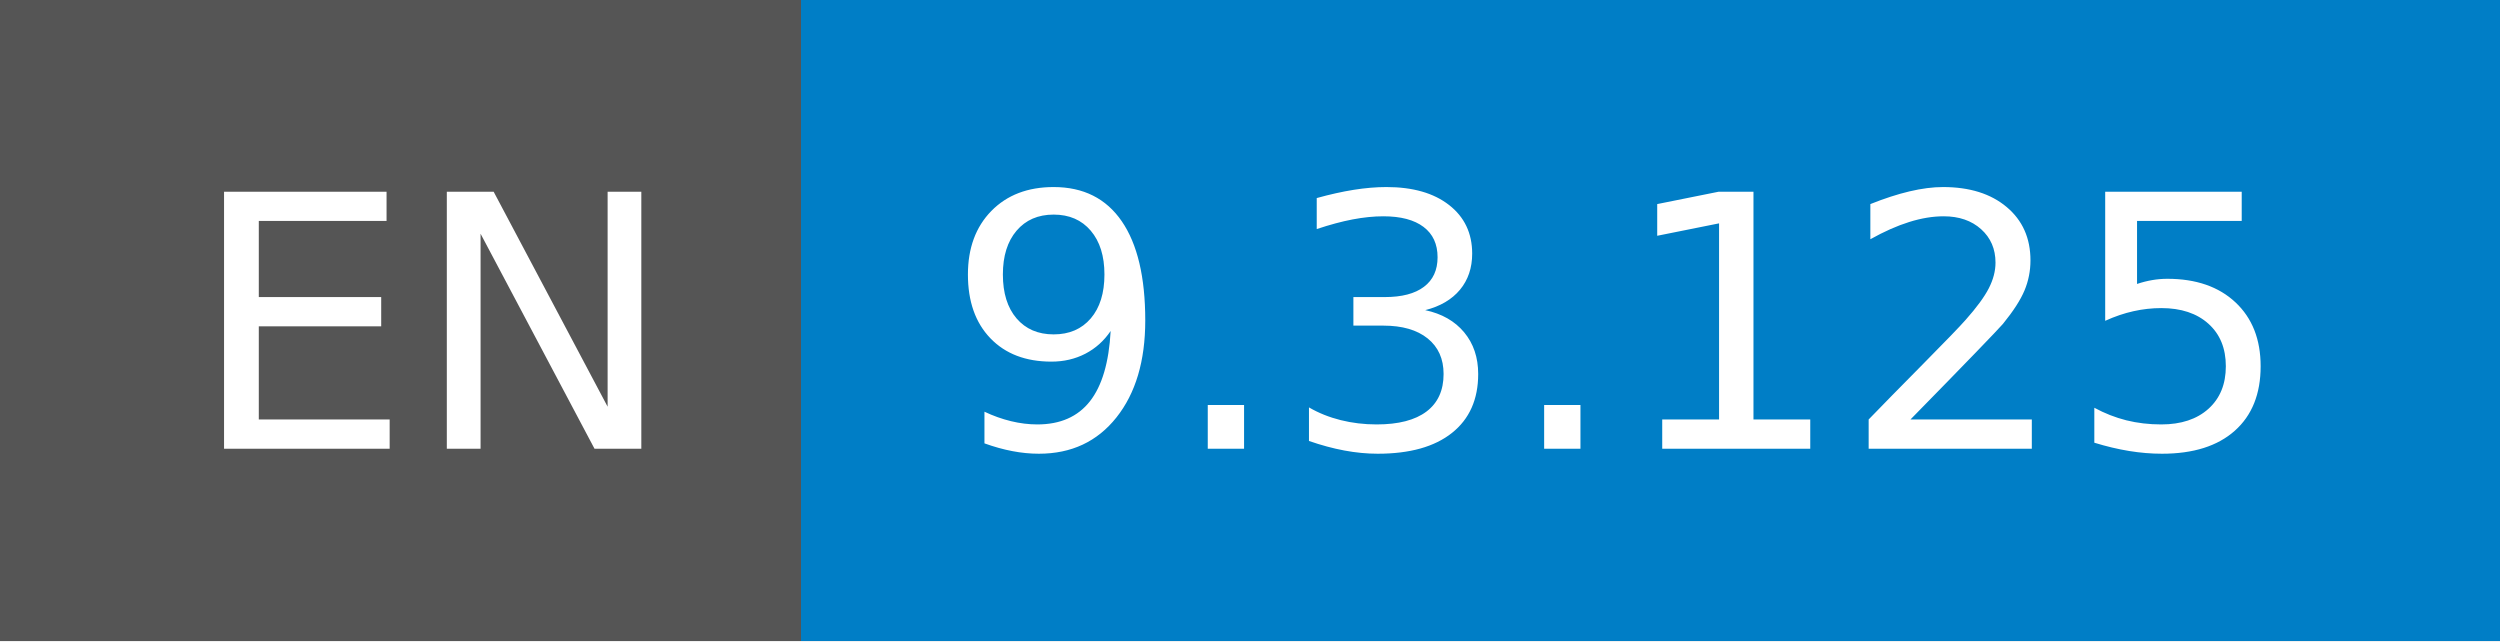
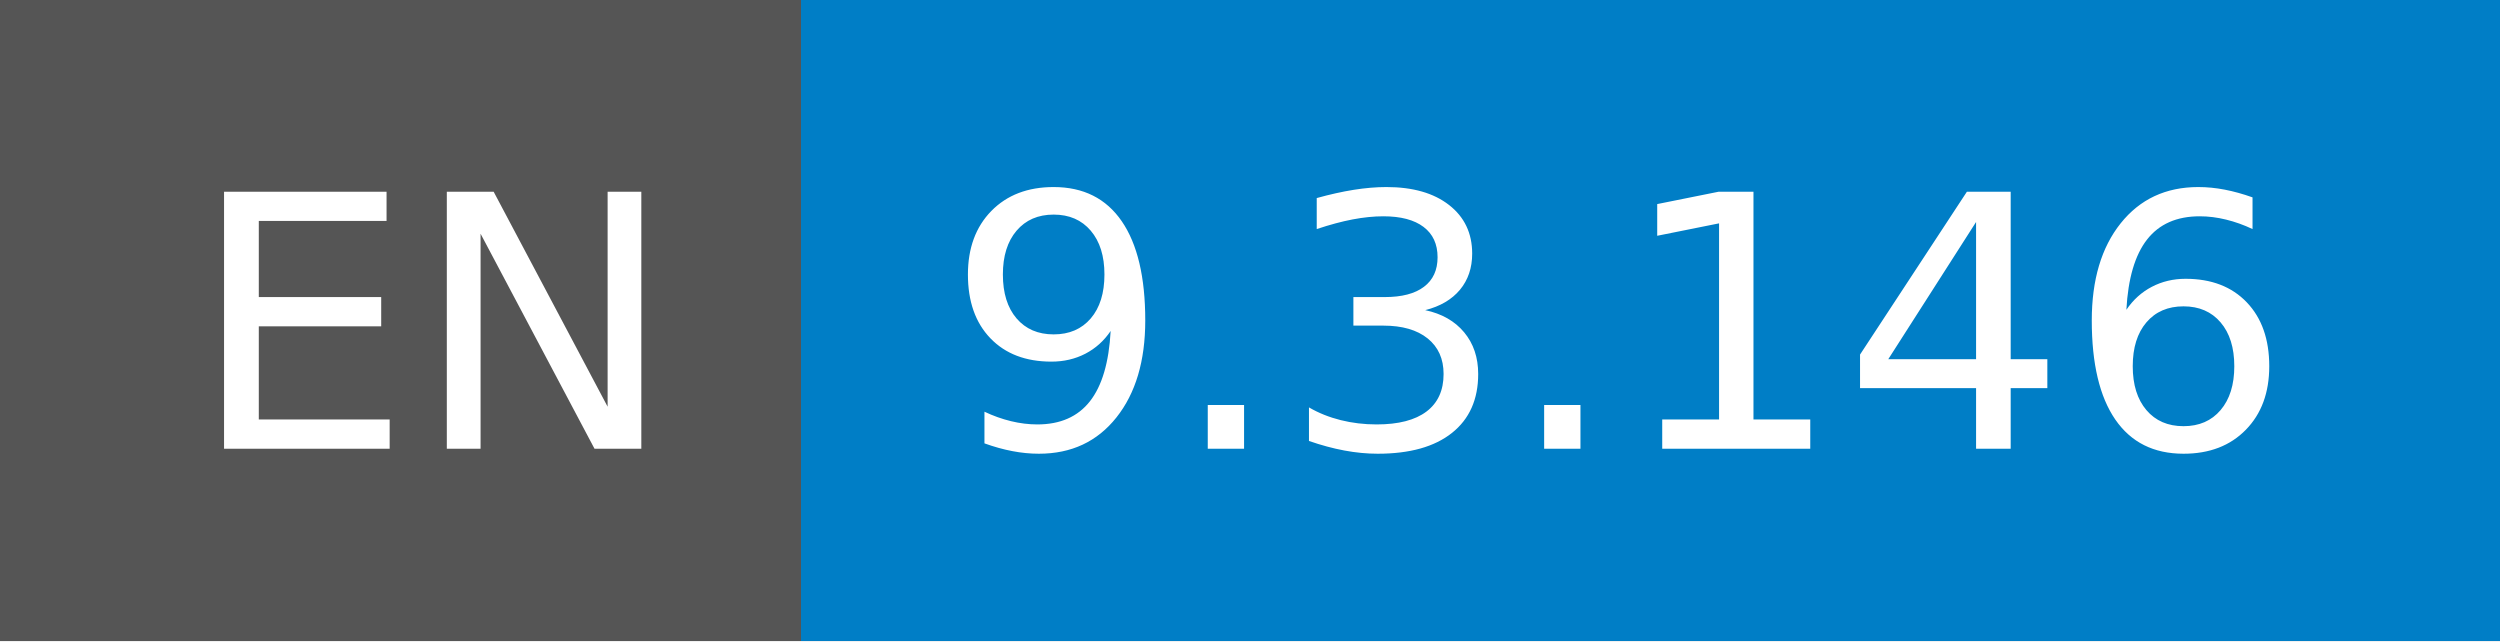
- <svg xmlns="http://www.w3.org/2000/svg" width="78" height="20" role="img" aria-label="EN: 9.3.125">
+ <svg xmlns="http://www.w3.org/2000/svg" width="78" height="20" role="img" aria-label="EN: 9.3.146">
  <g shape-rendering="crispEdges">
    <rect width="25" height="20" fill="#555" />
    <rect x="25" width="53" height="20" fill="#007ec6" />
  </g>
  <g fill="#fff" text-anchor="middle" font-family="Verdana,Geneva,DejaVu Sans,sans-serif" text-rendering="geometricPrecision" font-size="110">
    <text x="135" y="140" transform="scale(.1)" fill="#fff" textLength="150">EN</text>
-     <text x="505" y="140" transform="scale(.1)" fill="#fff" textLength="430">9.3.125</text>
+     <text x="505" y="140" transform="scale(.1)" fill="#fff" textLength="430">9.3.146</text>
  </g>
</svg>
